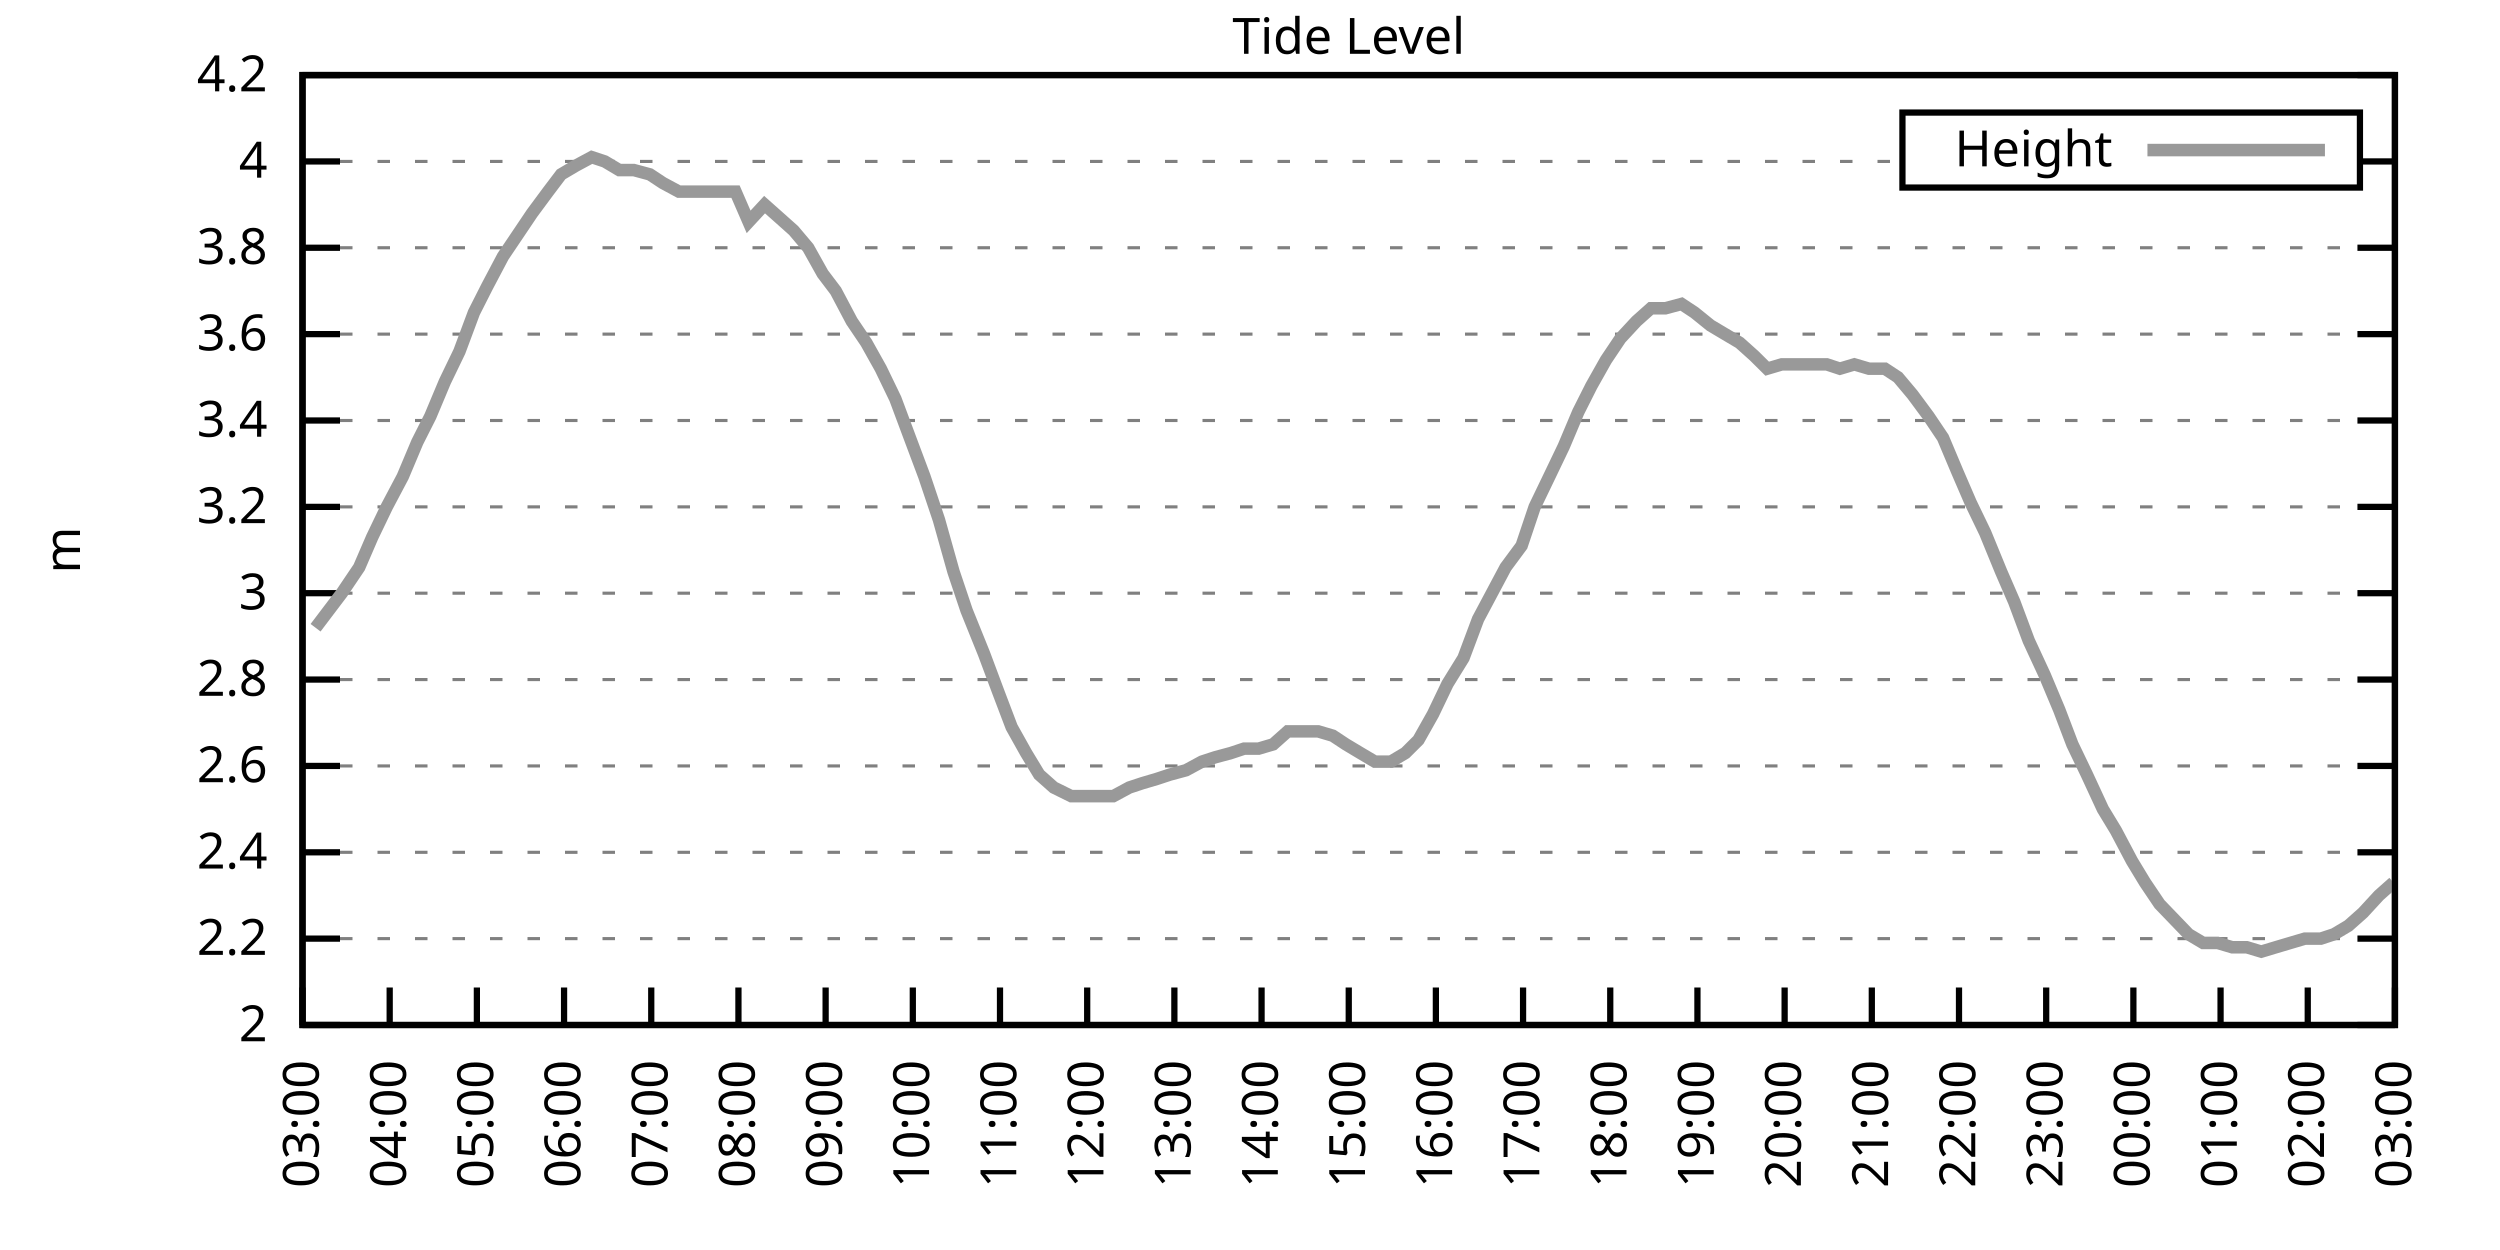
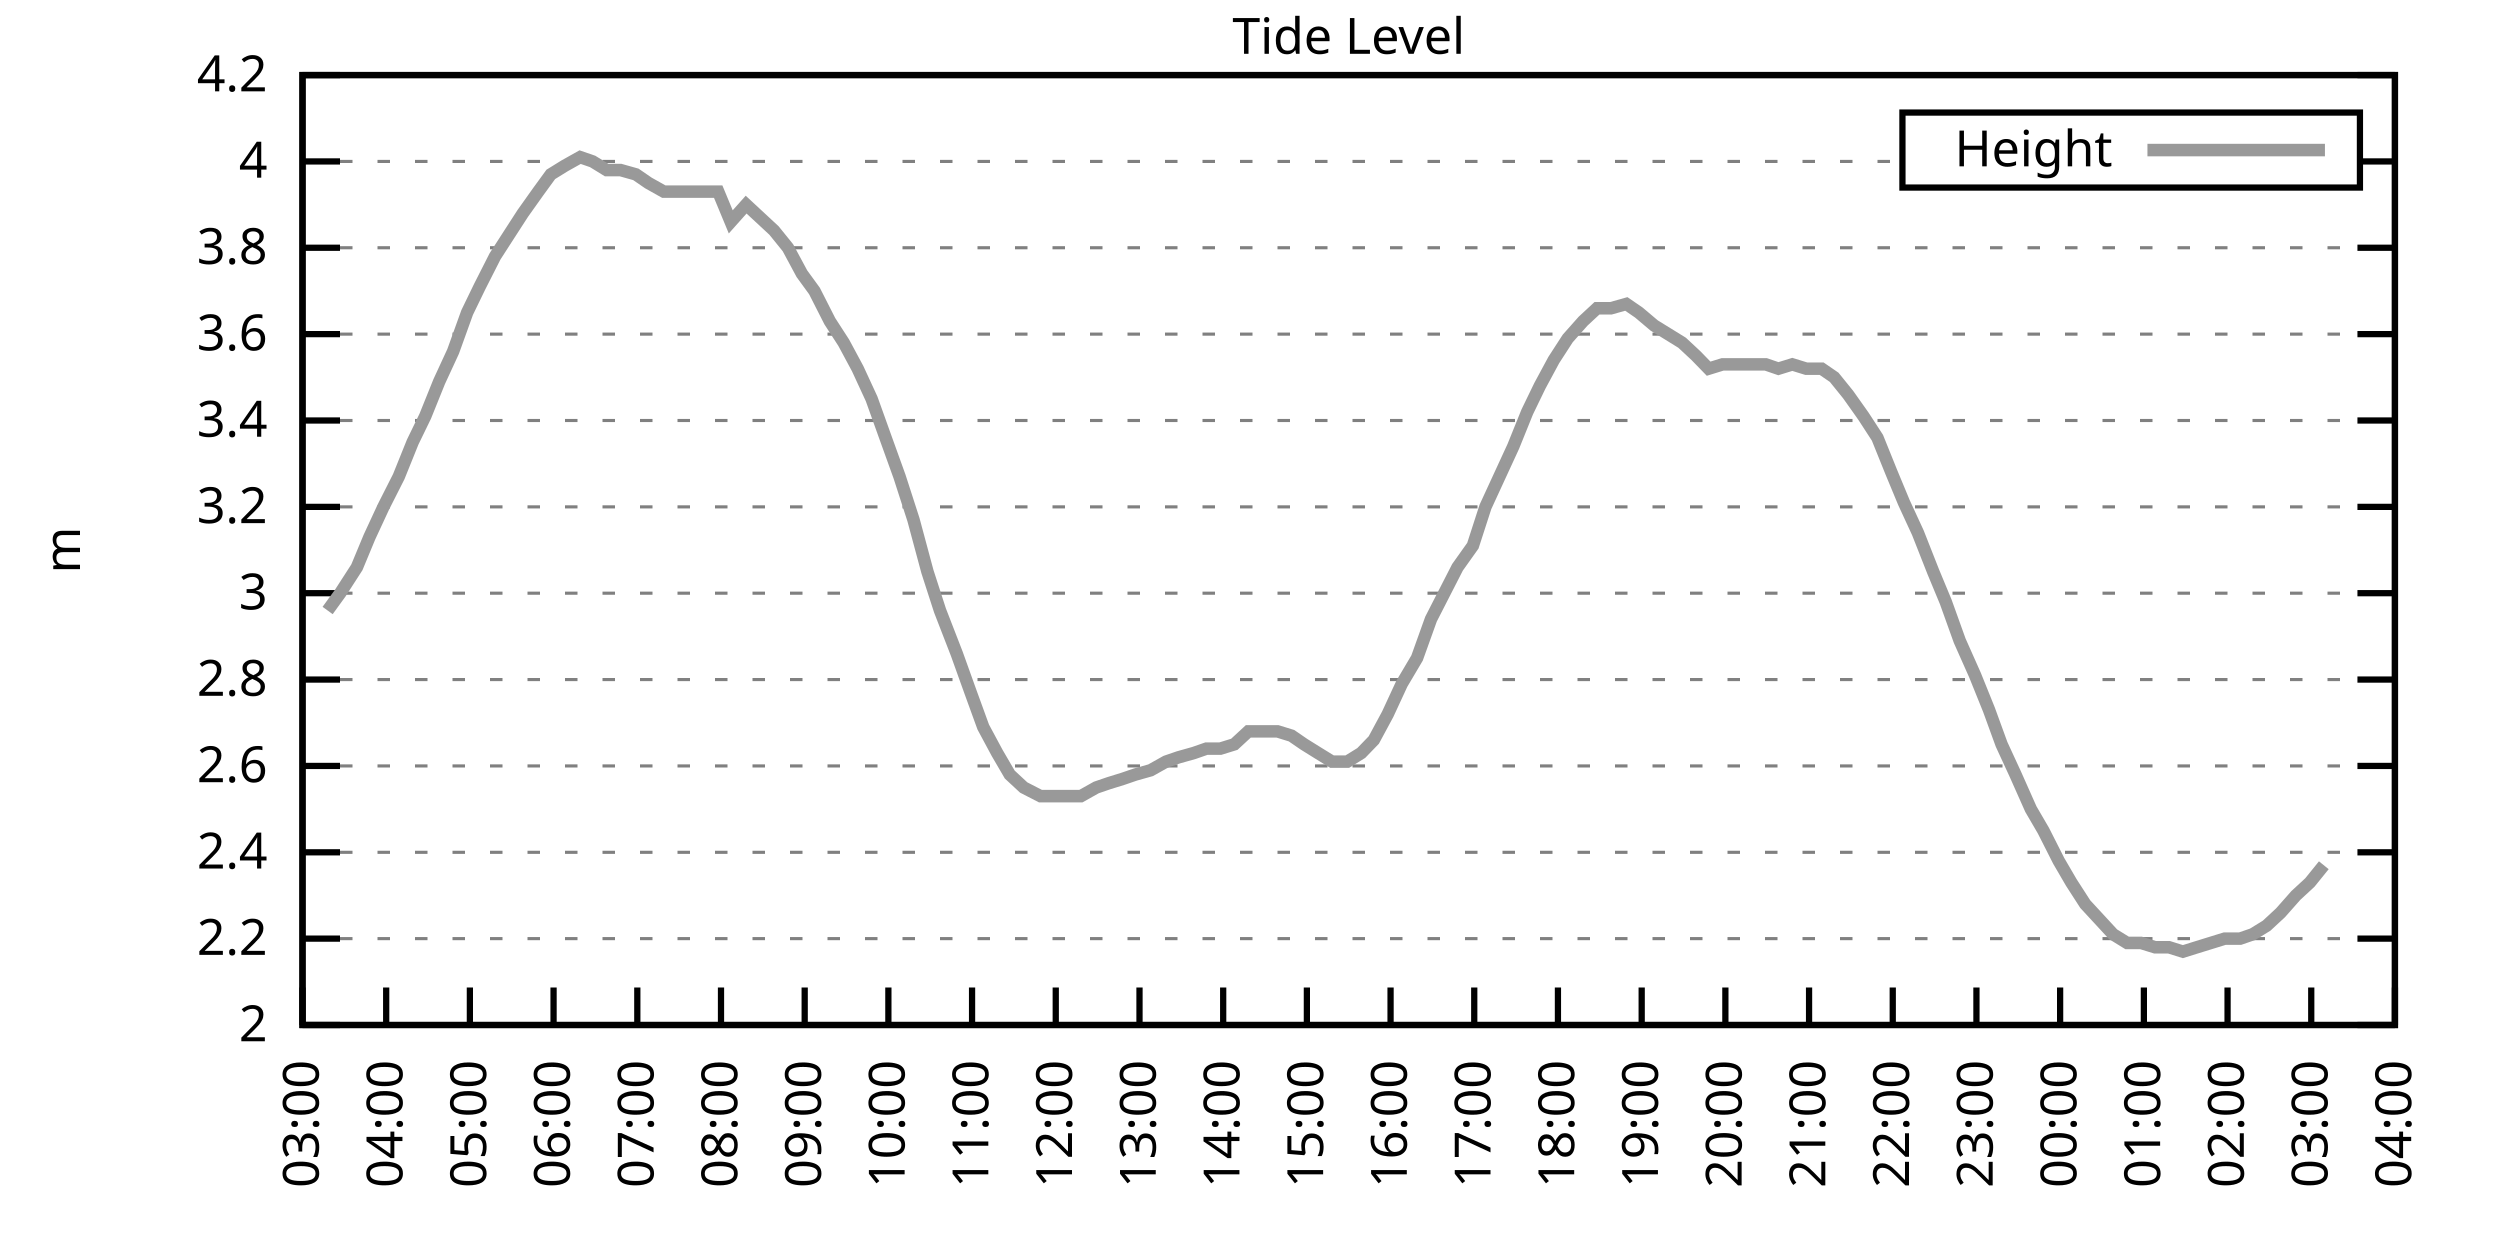
<svg xmlns="http://www.w3.org/2000/svg" xmlns:xlink="http://www.w3.org/1999/xlink" width="400" height="200" viewBox="0 0 400 200">
  <g id="gnuplot_canvas">
    <rect x="0" y="0" width="400" height="200" fill="none" />
    <defs>
      <circle id="gpDot" r="0.5" stroke-width="0.5" stroke="currentColor" />
      <path id="gpPt0" stroke-width="0.333" stroke="currentColor" d="M-1,0 h2 M0,-1 v2" />
      <path id="gpPt1" stroke-width="0.333" stroke="currentColor" d="M-1,-1 L1,1 M1,-1 L-1,1" />
      <path id="gpPt2" stroke-width="0.333" stroke="currentColor" d="M-1,0 L1,0 M0,-1 L0,1 M-1,-1 L1,1 M-1,1 L1,-1" />
      <rect id="gpPt3" stroke-width="0.333" stroke="currentColor" x="-1" y="-1" width="2" height="2" />
      <rect id="gpPt4" stroke-width="0.333" stroke="currentColor" fill="currentColor" x="-1" y="-1" width="2" height="2" />
      <circle id="gpPt5" stroke-width="0.333" stroke="currentColor" cx="0" cy="0" r="1" />
      <use xlink:href="#gpPt5" id="gpPt6" fill="currentColor" stroke="none" />
      <path id="gpPt7" stroke-width="0.333" stroke="currentColor" d="M0,-1.33 L-1.33,0.67 L1.33,0.67 z" />
      <use xlink:href="#gpPt7" id="gpPt8" fill="currentColor" stroke="none" />
      <use xlink:href="#gpPt7" id="gpPt9" stroke="currentColor" transform="rotate(180)" />
      <use xlink:href="#gpPt9" id="gpPt10" fill="currentColor" stroke="none" />
      <use xlink:href="#gpPt3" id="gpPt11" stroke="currentColor" transform="rotate(45)" />
      <use xlink:href="#gpPt11" id="gpPt12" fill="currentColor" stroke="none" />
      <path id="gpPt13" stroke-width="0.333" stroke="currentColor" d="M0,1.330 L1.265,0.411 L0.782,-1.067 L-0.782,-1.076 L-1.265,0.411 z" />
      <use xlink:href="#gpPt13" id="gpPt14" fill="currentColor" stroke="none" />
      <filter id="textbox" filterUnits="objectBoundingBox" x="0" y="0" height="1" width="1">
        <feFlood flood-color="white" flood-opacity="1" result="bgnd" />
        <feComposite in="SourceGraphic" in2="bgnd" operator="atop" />
      </filter>
      <filter id="greybox" filterUnits="objectBoundingBox" x="0" y="0" height="1" width="1">
        <feFlood flood-color="lightgrey" flood-opacity="1" result="grey" />
        <feComposite in="SourceGraphic" in2="grey" operator="atop" />
      </filter>
    </defs>
    <g fill="none" color="white" stroke="currentColor" stroke-width="1.00" stroke-linecap="butt" stroke-linejoin="miter">
</g>
    <g fill="none" color="black" stroke="currentColor" stroke-width="1.00" stroke-linecap="butt" stroke-linejoin="miter">
      <g stroke="none" shape-rendering="crispEdges">
        <polygon fill="rgb(255, 255, 255)" points="48.40,164.00 383.18,164.00 383.18,12.02 48.40,12.02 " />
      </g>
    </g>
    <g fill="none" color="black" stroke="currentColor" stroke-width="1.00" stroke-linecap="butt" stroke-linejoin="miter">
</g>
    <g fill="none" color="black" stroke="black" stroke-width="0.50" stroke-linecap="butt" stroke-linejoin="miter">
</g>
    <g fill="none" color="gray" stroke="currentColor" stroke-width="0.50" stroke-linecap="butt" stroke-linejoin="miter">
      <path stroke="gray" stroke-dasharray="2,4" class="gridline" d="M48.40,164.00 L383.19,164.00  " />
    </g>
    <g fill="none" color="gray" stroke="gray" stroke-width="1.00" stroke-linecap="butt" stroke-linejoin="miter">
</g>
    <g fill="none" color="black" stroke="currentColor" stroke-width="1.00" stroke-linecap="butt" stroke-linejoin="miter">
      <path stroke="black" d="M48.40,164.00 L54.40,164.00 M383.19,164.00 L377.19,164.00  " />
      <g transform="translate(42.80,166.60)" stroke="none" fill="black" font-family="Sans" font-size="8.00" text-anchor="end">
        <text>
          <tspan font-family="Sans"> 2</tspan>
        </text>
      </g>
    </g>
    <g fill="none" color="black" stroke="currentColor" stroke-width="1.00" stroke-linecap="butt" stroke-linejoin="miter">
</g>
    <g fill="none" color="black" stroke="black" stroke-width="0.50" stroke-linecap="butt" stroke-linejoin="miter">
</g>
    <g fill="none" color="gray" stroke="currentColor" stroke-width="0.50" stroke-linecap="butt" stroke-linejoin="miter">
      <path stroke="gray" stroke-dasharray="2,4" class="gridline" d="M48.40,150.18 L383.19,150.18  " />
    </g>
    <g fill="none" color="gray" stroke="gray" stroke-width="1.00" stroke-linecap="butt" stroke-linejoin="miter">
</g>
    <g fill="none" color="black" stroke="currentColor" stroke-width="1.00" stroke-linecap="butt" stroke-linejoin="miter">
      <path stroke="black" d="M48.40,150.18 L54.40,150.18 M383.19,150.18 L377.19,150.18  " />
      <g transform="translate(42.80,152.78)" stroke="none" fill="black" font-family="Sans" font-size="8.00" text-anchor="end">
        <text>
          <tspan font-family="Sans"> 2.2</tspan>
        </text>
      </g>
    </g>
    <g fill="none" color="black" stroke="currentColor" stroke-width="1.00" stroke-linecap="butt" stroke-linejoin="miter">
</g>
    <g fill="none" color="black" stroke="black" stroke-width="0.50" stroke-linecap="butt" stroke-linejoin="miter">
</g>
    <g fill="none" color="gray" stroke="currentColor" stroke-width="0.50" stroke-linecap="butt" stroke-linejoin="miter">
      <path stroke="gray" stroke-dasharray="2,4" class="gridline" d="M48.40,136.37 L383.19,136.37  " />
    </g>
    <g fill="none" color="gray" stroke="gray" stroke-width="1.00" stroke-linecap="butt" stroke-linejoin="miter">
</g>
    <g fill="none" color="black" stroke="currentColor" stroke-width="1.00" stroke-linecap="butt" stroke-linejoin="miter">
      <path stroke="black" d="M48.40,136.37 L54.40,136.37 M383.19,136.37 L377.19,136.37  " />
      <g transform="translate(42.80,138.97)" stroke="none" fill="black" font-family="Sans" font-size="8.00" text-anchor="end">
        <text>
          <tspan font-family="Sans"> 2.4</tspan>
        </text>
      </g>
    </g>
    <g fill="none" color="black" stroke="currentColor" stroke-width="1.00" stroke-linecap="butt" stroke-linejoin="miter">
</g>
    <g fill="none" color="black" stroke="black" stroke-width="0.50" stroke-linecap="butt" stroke-linejoin="miter">
</g>
    <g fill="none" color="gray" stroke="currentColor" stroke-width="0.50" stroke-linecap="butt" stroke-linejoin="miter">
      <path stroke="gray" stroke-dasharray="2,4" class="gridline" d="M48.40,122.55 L383.19,122.55  " />
    </g>
    <g fill="none" color="gray" stroke="gray" stroke-width="1.00" stroke-linecap="butt" stroke-linejoin="miter">
</g>
    <g fill="none" color="black" stroke="currentColor" stroke-width="1.00" stroke-linecap="butt" stroke-linejoin="miter">
      <path stroke="black" d="M48.40,122.55 L54.40,122.55 M383.19,122.55 L377.19,122.55  " />
      <g transform="translate(42.80,125.15)" stroke="none" fill="black" font-family="Sans" font-size="8.00" text-anchor="end">
        <text>
          <tspan font-family="Sans"> 2.6</tspan>
        </text>
      </g>
    </g>
    <g fill="none" color="black" stroke="currentColor" stroke-width="1.00" stroke-linecap="butt" stroke-linejoin="miter">
</g>
    <g fill="none" color="black" stroke="black" stroke-width="0.50" stroke-linecap="butt" stroke-linejoin="miter">
</g>
    <g fill="none" color="gray" stroke="currentColor" stroke-width="0.50" stroke-linecap="butt" stroke-linejoin="miter">
      <path stroke="gray" stroke-dasharray="2,4" class="gridline" d="M48.40,108.73 L383.19,108.73  " />
    </g>
    <g fill="none" color="gray" stroke="gray" stroke-width="1.00" stroke-linecap="butt" stroke-linejoin="miter">
</g>
    <g fill="none" color="black" stroke="currentColor" stroke-width="1.00" stroke-linecap="butt" stroke-linejoin="miter">
      <path stroke="black" d="M48.40,108.73 L54.40,108.73 M383.19,108.73 L377.19,108.73  " />
      <g transform="translate(42.80,111.33)" stroke="none" fill="black" font-family="Sans" font-size="8.00" text-anchor="end">
        <text>
          <tspan font-family="Sans"> 2.8</tspan>
        </text>
      </g>
    </g>
    <g fill="none" color="black" stroke="currentColor" stroke-width="1.00" stroke-linecap="butt" stroke-linejoin="miter">
</g>
    <g fill="none" color="black" stroke="black" stroke-width="0.50" stroke-linecap="butt" stroke-linejoin="miter">
</g>
    <g fill="none" color="gray" stroke="currentColor" stroke-width="0.50" stroke-linecap="butt" stroke-linejoin="miter">
      <path stroke="gray" stroke-dasharray="2,4" class="gridline" d="M48.40,94.91 L383.19,94.91  " />
    </g>
    <g fill="none" color="gray" stroke="gray" stroke-width="1.00" stroke-linecap="butt" stroke-linejoin="miter">
</g>
    <g fill="none" color="black" stroke="currentColor" stroke-width="1.00" stroke-linecap="butt" stroke-linejoin="miter">
      <path stroke="black" d="M48.40,94.91 L54.40,94.91 M383.19,94.91 L377.19,94.91  " />
      <g transform="translate(42.80,97.51)" stroke="none" fill="black" font-family="Sans" font-size="8.00" text-anchor="end">
        <text>
          <tspan font-family="Sans"> 3</tspan>
        </text>
      </g>
    </g>
    <g fill="none" color="black" stroke="currentColor" stroke-width="1.00" stroke-linecap="butt" stroke-linejoin="miter">
</g>
    <g fill="none" color="black" stroke="black" stroke-width="0.50" stroke-linecap="butt" stroke-linejoin="miter">
</g>
    <g fill="none" color="gray" stroke="currentColor" stroke-width="0.50" stroke-linecap="butt" stroke-linejoin="miter">
      <path stroke="gray" stroke-dasharray="2,4" class="gridline" d="M48.40,81.10 L383.19,81.10  " />
    </g>
    <g fill="none" color="gray" stroke="gray" stroke-width="1.00" stroke-linecap="butt" stroke-linejoin="miter">
</g>
    <g fill="none" color="black" stroke="currentColor" stroke-width="1.00" stroke-linecap="butt" stroke-linejoin="miter">
      <path stroke="black" d="M48.40,81.10 L54.40,81.10 M383.19,81.10 L377.19,81.10  " />
      <g transform="translate(42.80,83.70)" stroke="none" fill="black" font-family="Sans" font-size="8.00" text-anchor="end">
        <text>
          <tspan font-family="Sans"> 3.2</tspan>
        </text>
      </g>
    </g>
    <g fill="none" color="black" stroke="currentColor" stroke-width="1.00" stroke-linecap="butt" stroke-linejoin="miter">
</g>
    <g fill="none" color="black" stroke="black" stroke-width="0.50" stroke-linecap="butt" stroke-linejoin="miter">
</g>
    <g fill="none" color="gray" stroke="currentColor" stroke-width="0.50" stroke-linecap="butt" stroke-linejoin="miter">
      <path stroke="gray" stroke-dasharray="2,4" class="gridline" d="M48.40,67.28 L383.19,67.28  " />
    </g>
    <g fill="none" color="gray" stroke="gray" stroke-width="1.00" stroke-linecap="butt" stroke-linejoin="miter">
</g>
    <g fill="none" color="black" stroke="currentColor" stroke-width="1.00" stroke-linecap="butt" stroke-linejoin="miter">
      <path stroke="black" d="M48.40,67.28 L54.40,67.28 M383.19,67.28 L377.19,67.28  " />
      <g transform="translate(42.80,69.88)" stroke="none" fill="black" font-family="Sans" font-size="8.00" text-anchor="end">
        <text>
          <tspan font-family="Sans"> 3.4</tspan>
        </text>
      </g>
    </g>
    <g fill="none" color="black" stroke="currentColor" stroke-width="1.00" stroke-linecap="butt" stroke-linejoin="miter">
</g>
    <g fill="none" color="black" stroke="black" stroke-width="0.50" stroke-linecap="butt" stroke-linejoin="miter">
</g>
    <g fill="none" color="gray" stroke="currentColor" stroke-width="0.50" stroke-linecap="butt" stroke-linejoin="miter">
      <path stroke="gray" stroke-dasharray="2,4" class="gridline" d="M48.40,53.46 L383.19,53.46  " />
    </g>
    <g fill="none" color="gray" stroke="gray" stroke-width="1.00" stroke-linecap="butt" stroke-linejoin="miter">
</g>
    <g fill="none" color="black" stroke="currentColor" stroke-width="1.00" stroke-linecap="butt" stroke-linejoin="miter">
      <path stroke="black" d="M48.40,53.46 L54.40,53.46 M383.19,53.46 L377.19,53.46  " />
      <g transform="translate(42.80,56.06)" stroke="none" fill="black" font-family="Sans" font-size="8.00" text-anchor="end">
        <text>
          <tspan font-family="Sans"> 3.6</tspan>
        </text>
      </g>
    </g>
    <g fill="none" color="black" stroke="currentColor" stroke-width="1.00" stroke-linecap="butt" stroke-linejoin="miter">
</g>
    <g fill="none" color="black" stroke="black" stroke-width="0.50" stroke-linecap="butt" stroke-linejoin="miter">
</g>
    <g fill="none" color="gray" stroke="currentColor" stroke-width="0.50" stroke-linecap="butt" stroke-linejoin="miter">
      <path stroke="gray" stroke-dasharray="2,4" class="gridline" d="M48.40,39.64 L383.19,39.64  " />
    </g>
    <g fill="none" color="gray" stroke="gray" stroke-width="1.00" stroke-linecap="butt" stroke-linejoin="miter">
</g>
    <g fill="none" color="black" stroke="currentColor" stroke-width="1.00" stroke-linecap="butt" stroke-linejoin="miter">
      <path stroke="black" d="M48.40,39.64 L54.40,39.64 M383.19,39.64 L377.19,39.64  " />
      <g transform="translate(42.80,42.24)" stroke="none" fill="black" font-family="Sans" font-size="8.00" text-anchor="end">
        <text>
          <tspan font-family="Sans"> 3.8</tspan>
        </text>
      </g>
    </g>
    <g fill="none" color="black" stroke="currentColor" stroke-width="1.00" stroke-linecap="butt" stroke-linejoin="miter">
</g>
    <g fill="none" color="black" stroke="black" stroke-width="0.50" stroke-linecap="butt" stroke-linejoin="miter">
</g>
    <g fill="none" color="gray" stroke="currentColor" stroke-width="0.50" stroke-linecap="butt" stroke-linejoin="miter">
      <path stroke="gray" stroke-dasharray="2,4" class="gridline" d="M48.40,25.83 L304.39,25.83 M377.59,25.83 L383.19,25.83  " />
    </g>
    <g fill="none" color="gray" stroke="gray" stroke-width="1.00" stroke-linecap="butt" stroke-linejoin="miter">
</g>
    <g fill="none" color="black" stroke="currentColor" stroke-width="1.00" stroke-linecap="butt" stroke-linejoin="miter">
      <path stroke="black" d="M48.40,25.83 L54.40,25.83 M383.19,25.83 L377.19,25.83  " />
      <g transform="translate(42.80,28.43)" stroke="none" fill="black" font-family="Sans" font-size="8.00" text-anchor="end">
        <text>
          <tspan font-family="Sans"> 4</tspan>
        </text>
      </g>
    </g>
    <g fill="none" color="black" stroke="currentColor" stroke-width="1.00" stroke-linecap="butt" stroke-linejoin="miter">
</g>
    <g fill="none" color="black" stroke="black" stroke-width="0.50" stroke-linecap="butt" stroke-linejoin="miter">
</g>
    <g fill="none" color="gray" stroke="currentColor" stroke-width="0.50" stroke-linecap="butt" stroke-linejoin="miter">
      <path stroke="gray" stroke-dasharray="2,4" class="gridline" d="M48.40,12.01 L383.19,12.01  " />
    </g>
    <g fill="none" color="gray" stroke="gray" stroke-width="1.00" stroke-linecap="butt" stroke-linejoin="miter">
</g>
    <g fill="none" color="black" stroke="currentColor" stroke-width="1.00" stroke-linecap="butt" stroke-linejoin="miter">
      <path stroke="black" d="M48.40,12.01 L54.40,12.01 M383.19,12.01 L377.19,12.01  " />
      <g transform="translate(42.80,14.61)" stroke="none" fill="black" font-family="Sans" font-size="8.00" text-anchor="end">
        <text>
          <tspan font-family="Sans"> 4.2</tspan>
        </text>
      </g>
    </g>
    <g fill="none" color="black" stroke="currentColor" stroke-width="1.00" stroke-linecap="butt" stroke-linejoin="miter">
      <path stroke="black" d="M48.40,164.00 L48.40,158.00  " />
      <g transform="translate(51.00,169.60) rotate(270.00)" stroke="none" fill="black" font-family="Sans" font-size="8.00" text-anchor="end">
        <text>
          <tspan font-family="Sans">03:00</tspan>
        </text>
      </g>
    </g>
    <g fill="none" color="black" stroke="currentColor" stroke-width="1.00" stroke-linecap="butt" stroke-linejoin="miter">
-       <path stroke="black" d="M62.35,164.00 L62.35,158.00  " />
-       <g transform="translate(64.95,169.60) rotate(270.00)" stroke="none" fill="black" font-family="Sans" font-size="8.00" text-anchor="end">
+       <path stroke="black" d="M61.79,164.00 L61.79,158.00  " />
+       <g transform="translate(64.39,169.60) rotate(270.00)" stroke="none" fill="black" font-family="Sans" font-size="8.00" text-anchor="end">
        <text>
          <tspan font-family="Sans">04:00</tspan>
        </text>
      </g>
    </g>
    <g fill="none" color="black" stroke="currentColor" stroke-width="1.00" stroke-linecap="butt" stroke-linejoin="miter">
-       <path stroke="black" d="M76.30,164.00 L76.30,158.00  " />
-       <g transform="translate(78.90,169.60) rotate(270.00)" stroke="none" fill="black" font-family="Sans" font-size="8.00" text-anchor="end">
+       <path stroke="black" d="M75.18,164.00 L75.18,158.00  " />
+       <g transform="translate(77.78,169.60) rotate(270.00)" stroke="none" fill="black" font-family="Sans" font-size="8.00" text-anchor="end">
        <text>
          <tspan font-family="Sans">05:00</tspan>
        </text>
      </g>
    </g>
    <g fill="none" color="black" stroke="currentColor" stroke-width="1.00" stroke-linecap="butt" stroke-linejoin="miter">
-       <path stroke="black" d="M90.25,164.00 L90.25,158.00  " />
-       <g transform="translate(92.85,169.60) rotate(270.00)" stroke="none" fill="black" font-family="Sans" font-size="8.00" text-anchor="end">
+       <path stroke="black" d="M88.57,164.00 L88.57,158.00  " />
+       <g transform="translate(91.17,169.60) rotate(270.00)" stroke="none" fill="black" font-family="Sans" font-size="8.00" text-anchor="end">
        <text>
          <tspan font-family="Sans">06:00</tspan>
        </text>
      </g>
    </g>
    <g fill="none" color="black" stroke="currentColor" stroke-width="1.00" stroke-linecap="butt" stroke-linejoin="miter">
-       <path stroke="black" d="M104.20,164.00 L104.20,158.00  " />
-       <g transform="translate(106.80,169.60) rotate(270.00)" stroke="none" fill="black" font-family="Sans" font-size="8.00" text-anchor="end">
+       <path stroke="black" d="M101.97,164.00 L101.97,158.00  " />
+       <g transform="translate(104.57,169.60) rotate(270.00)" stroke="none" fill="black" font-family="Sans" font-size="8.00" text-anchor="end">
        <text>
          <tspan font-family="Sans">07:00</tspan>
        </text>
      </g>
    </g>
    <g fill="none" color="black" stroke="currentColor" stroke-width="1.00" stroke-linecap="butt" stroke-linejoin="miter">
-       <path stroke="black" d="M118.15,164.00 L118.15,158.00  " />
-       <g transform="translate(120.75,169.60) rotate(270.00)" stroke="none" fill="black" font-family="Sans" font-size="8.00" text-anchor="end">
+       <path stroke="black" d="M115.36,164.00 L115.36,158.00  " />
+       <g transform="translate(117.96,169.60) rotate(270.00)" stroke="none" fill="black" font-family="Sans" font-size="8.00" text-anchor="end">
        <text>
          <tspan font-family="Sans">08:00</tspan>
        </text>
      </g>
    </g>
    <g fill="none" color="black" stroke="currentColor" stroke-width="1.00" stroke-linecap="butt" stroke-linejoin="miter">
-       <path stroke="black" d="M132.10,164.00 L132.10,158.00  " />
-       <g transform="translate(134.70,169.60) rotate(270.00)" stroke="none" fill="black" font-family="Sans" font-size="8.00" text-anchor="end">
+       <path stroke="black" d="M128.75,164.00 L128.75,158.00  " />
+       <g transform="translate(131.35,169.60) rotate(270.00)" stroke="none" fill="black" font-family="Sans" font-size="8.00" text-anchor="end">
        <text>
          <tspan font-family="Sans">09:00</tspan>
        </text>
      </g>
    </g>
    <g fill="none" color="black" stroke="currentColor" stroke-width="1.00" stroke-linecap="butt" stroke-linejoin="miter">
-       <path stroke="black" d="M146.05,164.00 L146.05,158.00  " />
-       <g transform="translate(148.65,169.60) rotate(270.00)" stroke="none" fill="black" font-family="Sans" font-size="8.00" text-anchor="end">
+       <path stroke="black" d="M142.14,164.00 L142.14,158.00  " />
+       <g transform="translate(144.74,169.60) rotate(270.00)" stroke="none" fill="black" font-family="Sans" font-size="8.00" text-anchor="end">
        <text>
          <tspan font-family="Sans">10:00</tspan>
        </text>
      </g>
    </g>
    <g fill="none" color="black" stroke="currentColor" stroke-width="1.00" stroke-linecap="butt" stroke-linejoin="miter">
-       <path stroke="black" d="M160.00,164.00 L160.00,158.00  " />
-       <g transform="translate(162.60,169.60) rotate(270.00)" stroke="none" fill="black" font-family="Sans" font-size="8.00" text-anchor="end">
+       <path stroke="black" d="M155.53,164.00 L155.53,158.00  " />
+       <g transform="translate(158.13,169.60) rotate(270.00)" stroke="none" fill="black" font-family="Sans" font-size="8.00" text-anchor="end">
        <text>
          <tspan font-family="Sans">11:00</tspan>
        </text>
      </g>
    </g>
    <g fill="none" color="black" stroke="currentColor" stroke-width="1.00" stroke-linecap="butt" stroke-linejoin="miter">
-       <path stroke="black" d="M173.95,164.00 L173.95,158.00  " />
-       <g transform="translate(176.55,169.60) rotate(270.00)" stroke="none" fill="black" font-family="Sans" font-size="8.00" text-anchor="end">
+       <path stroke="black" d="M168.92,164.00 L168.92,158.00  " />
+       <g transform="translate(171.52,169.60) rotate(270.00)" stroke="none" fill="black" font-family="Sans" font-size="8.00" text-anchor="end">
        <text>
          <tspan font-family="Sans">12:00</tspan>
        </text>
      </g>
    </g>
    <g fill="none" color="black" stroke="currentColor" stroke-width="1.00" stroke-linecap="butt" stroke-linejoin="miter">
-       <path stroke="black" d="M187.90,164.00 L187.90,158.00  " />
-       <g transform="translate(190.50,169.60) rotate(270.00)" stroke="none" fill="black" font-family="Sans" font-size="8.00" text-anchor="end">
+       <path stroke="black" d="M182.32,164.00 L182.32,158.00  " />
+       <g transform="translate(184.92,169.60) rotate(270.00)" stroke="none" fill="black" font-family="Sans" font-size="8.00" text-anchor="end">
        <text>
          <tspan font-family="Sans">13:00</tspan>
        </text>
      </g>
    </g>
    <g fill="none" color="black" stroke="currentColor" stroke-width="1.00" stroke-linecap="butt" stroke-linejoin="miter">
-       <path stroke="black" d="M201.85,164.00 L201.85,158.00  " />
-       <g transform="translate(204.45,169.60) rotate(270.00)" stroke="none" fill="black" font-family="Sans" font-size="8.00" text-anchor="end">
+       <path stroke="black" d="M195.71,164.00 L195.71,158.00  " />
+       <g transform="translate(198.31,169.60) rotate(270.00)" stroke="none" fill="black" font-family="Sans" font-size="8.00" text-anchor="end">
        <text>
          <tspan font-family="Sans">14:00</tspan>
        </text>
      </g>
    </g>
    <g fill="none" color="black" stroke="currentColor" stroke-width="1.00" stroke-linecap="butt" stroke-linejoin="miter">
-       <path stroke="black" d="M215.80,164.00 L215.80,158.00  " />
-       <g transform="translate(218.40,169.60) rotate(270.00)" stroke="none" fill="black" font-family="Sans" font-size="8.00" text-anchor="end">
+       <path stroke="black" d="M209.10,164.00 L209.10,158.00  " />
+       <g transform="translate(211.70,169.60) rotate(270.00)" stroke="none" fill="black" font-family="Sans" font-size="8.00" text-anchor="end">
        <text>
          <tspan font-family="Sans">15:00</tspan>
        </text>
      </g>
    </g>
    <g fill="none" color="black" stroke="currentColor" stroke-width="1.00" stroke-linecap="butt" stroke-linejoin="miter">
-       <path stroke="black" d="M229.74,164.00 L229.74,158.00  " />
-       <g transform="translate(232.34,169.60) rotate(270.00)" stroke="none" fill="black" font-family="Sans" font-size="8.00" text-anchor="end">
+       <path stroke="black" d="M222.49,164.00 L222.49,158.00  " />
+       <g transform="translate(225.09,169.60) rotate(270.00)" stroke="none" fill="black" font-family="Sans" font-size="8.00" text-anchor="end">
        <text>
          <tspan font-family="Sans">16:00</tspan>
        </text>
      </g>
    </g>
    <g fill="none" color="black" stroke="currentColor" stroke-width="1.00" stroke-linecap="butt" stroke-linejoin="miter">
-       <path stroke="black" d="M243.69,164.00 L243.69,158.00  " />
-       <g transform="translate(246.29,169.60) rotate(270.00)" stroke="none" fill="black" font-family="Sans" font-size="8.00" text-anchor="end">
+       <path stroke="black" d="M235.88,164.00 L235.88,158.00  " />
+       <g transform="translate(238.48,169.60) rotate(270.00)" stroke="none" fill="black" font-family="Sans" font-size="8.00" text-anchor="end">
        <text>
          <tspan font-family="Sans">17:00</tspan>
        </text>
      </g>
    </g>
    <g fill="none" color="black" stroke="currentColor" stroke-width="1.00" stroke-linecap="butt" stroke-linejoin="miter">
-       <path stroke="black" d="M257.64,164.00 L257.64,158.00  " />
-       <g transform="translate(260.24,169.60) rotate(270.00)" stroke="none" fill="black" font-family="Sans" font-size="8.00" text-anchor="end">
+       <path stroke="black" d="M249.27,164.00 L249.27,158.00  " />
+       <g transform="translate(251.87,169.60) rotate(270.00)" stroke="none" fill="black" font-family="Sans" font-size="8.00" text-anchor="end">
        <text>
          <tspan font-family="Sans">18:00</tspan>
        </text>
      </g>
    </g>
    <g fill="none" color="black" stroke="currentColor" stroke-width="1.00" stroke-linecap="butt" stroke-linejoin="miter">
-       <path stroke="black" d="M271.59,164.00 L271.59,158.00  " />
-       <g transform="translate(274.19,169.60) rotate(270.00)" stroke="none" fill="black" font-family="Sans" font-size="8.00" text-anchor="end">
+       <path stroke="black" d="M262.67,164.00 L262.67,158.00  " />
+       <g transform="translate(265.27,169.60) rotate(270.00)" stroke="none" fill="black" font-family="Sans" font-size="8.00" text-anchor="end">
        <text>
          <tspan font-family="Sans">19:00</tspan>
        </text>
      </g>
    </g>
    <g fill="none" color="black" stroke="currentColor" stroke-width="1.00" stroke-linecap="butt" stroke-linejoin="miter">
-       <path stroke="black" d="M285.54,164.00 L285.54,158.00  " />
-       <g transform="translate(288.14,169.60) rotate(270.00)" stroke="none" fill="black" font-family="Sans" font-size="8.00" text-anchor="end">
+       <path stroke="black" d="M276.06,164.00 L276.06,158.00  " />
+       <g transform="translate(278.66,169.60) rotate(270.00)" stroke="none" fill="black" font-family="Sans" font-size="8.00" text-anchor="end">
        <text>
          <tspan font-family="Sans">20:00</tspan>
        </text>
      </g>
    </g>
    <g fill="none" color="black" stroke="currentColor" stroke-width="1.00" stroke-linecap="butt" stroke-linejoin="miter">
-       <path stroke="black" d="M299.49,164.00 L299.49,158.00  " />
-       <g transform="translate(302.09,169.60) rotate(270.00)" stroke="none" fill="black" font-family="Sans" font-size="8.00" text-anchor="end">
+       <path stroke="black" d="M289.45,164.00 L289.45,158.00  " />
+       <g transform="translate(292.05,169.60) rotate(270.00)" stroke="none" fill="black" font-family="Sans" font-size="8.00" text-anchor="end">
        <text>
          <tspan font-family="Sans">21:00</tspan>
        </text>
      </g>
    </g>
    <g fill="none" color="black" stroke="currentColor" stroke-width="1.00" stroke-linecap="butt" stroke-linejoin="miter">
-       <path stroke="black" d="M313.44,164.00 L313.44,158.00  " />
-       <g transform="translate(316.04,169.60) rotate(270.00)" stroke="none" fill="black" font-family="Sans" font-size="8.00" text-anchor="end">
+       <path stroke="black" d="M302.84,164.00 L302.84,158.00  " />
+       <g transform="translate(305.44,169.60) rotate(270.00)" stroke="none" fill="black" font-family="Sans" font-size="8.00" text-anchor="end">
        <text>
          <tspan font-family="Sans">22:00</tspan>
        </text>
      </g>
    </g>
    <g fill="none" color="black" stroke="currentColor" stroke-width="1.00" stroke-linecap="butt" stroke-linejoin="miter">
-       <path stroke="black" d="M327.39,164.00 L327.39,158.00  " />
-       <g transform="translate(329.99,169.60) rotate(270.00)" stroke="none" fill="black" font-family="Sans" font-size="8.00" text-anchor="end">
+       <path stroke="black" d="M316.23,164.00 L316.23,158.00  " />
+       <g transform="translate(318.83,169.60) rotate(270.00)" stroke="none" fill="black" font-family="Sans" font-size="8.00" text-anchor="end">
        <text>
          <tspan font-family="Sans">23:00</tspan>
        </text>
      </g>
    </g>
    <g fill="none" color="black" stroke="currentColor" stroke-width="1.00" stroke-linecap="butt" stroke-linejoin="miter">
-       <path stroke="black" d="M341.34,164.00 L341.34,158.00  " />
-       <g transform="translate(343.94,169.60) rotate(270.00)" stroke="none" fill="black" font-family="Sans" font-size="8.00" text-anchor="end">
+       <path stroke="black" d="M329.62,164.00 L329.62,158.00  " />
+       <g transform="translate(332.22,169.60) rotate(270.00)" stroke="none" fill="black" font-family="Sans" font-size="8.00" text-anchor="end">
        <text>
          <tspan font-family="Sans">00:00</tspan>
        </text>
      </g>
    </g>
    <g fill="none" color="black" stroke="currentColor" stroke-width="1.00" stroke-linecap="butt" stroke-linejoin="miter">
-       <path stroke="black" d="M355.29,164.00 L355.29,158.00  " />
-       <g transform="translate(357.89,169.60) rotate(270.00)" stroke="none" fill="black" font-family="Sans" font-size="8.00" text-anchor="end">
+       <path stroke="black" d="M343.02,164.00 L343.02,158.00  " />
+       <g transform="translate(345.62,169.60) rotate(270.00)" stroke="none" fill="black" font-family="Sans" font-size="8.00" text-anchor="end">
        <text>
          <tspan font-family="Sans">01:00</tspan>
        </text>
      </g>
    </g>
    <g fill="none" color="black" stroke="currentColor" stroke-width="1.00" stroke-linecap="butt" stroke-linejoin="miter">
-       <path stroke="black" d="M369.24,164.00 L369.24,158.00  " />
-       <g transform="translate(371.84,169.60) rotate(270.00)" stroke="none" fill="black" font-family="Sans" font-size="8.00" text-anchor="end">
+       <path stroke="black" d="M356.41,164.00 L356.41,158.00  " />
+       <g transform="translate(359.01,169.60) rotate(270.00)" stroke="none" fill="black" font-family="Sans" font-size="8.00" text-anchor="end">
        <text>
          <tspan font-family="Sans">02:00</tspan>
+         </text>
+       </g>
+     </g>
+     <g fill="none" color="black" stroke="currentColor" stroke-width="1.00" stroke-linecap="butt" stroke-linejoin="miter">
+       <path stroke="black" d="M369.80,164.00 L369.80,158.00  " />
+       <g transform="translate(372.40,169.60) rotate(270.00)" stroke="none" fill="black" font-family="Sans" font-size="8.00" text-anchor="end">
+         <text>
+           <tspan font-family="Sans">03:00</tspan>
        </text>
      </g>
    </g>
    <g fill="none" color="black" stroke="currentColor" stroke-width="1.00" stroke-linecap="butt" stroke-linejoin="miter">
      <path stroke="black" d="M383.19,164.00 L383.19,158.00  " />
      <g transform="translate(385.79,169.60) rotate(270.00)" stroke="none" fill="black" font-family="Sans" font-size="8.00" text-anchor="end">
        <text>
-           <tspan font-family="Sans">03:00</tspan>
+           <tspan font-family="Sans">04:00</tspan>
        </text>
      </g>
    </g>
    <g fill="none" color="black" stroke="currentColor" stroke-width="1.00" stroke-linecap="butt" stroke-linejoin="miter">
</g>
    <g fill="none" color="black" stroke="currentColor" stroke-width="1.00" stroke-linecap="butt" stroke-linejoin="miter">
      <path stroke="black" d="M48.40,12.01 L48.40,164.00 L383.19,164.00 L383.19,12.01 L48.40,12.01 Z  " />
    </g>
    <g fill="none" color="black" stroke="currentColor" stroke-width="1.00" stroke-linecap="butt" stroke-linejoin="miter">
</g>
    <g fill="none" color="black" stroke="currentColor" stroke-width="1.00" stroke-linecap="butt" stroke-linejoin="miter">
      <path stroke="black" d="M304.39,30.01 L304.39,18.01 L377.59,18.01 L377.59,30.01 L304.39,30.01 Z  " />
    </g>
    <g id="Tide_level_plot_1">
      <g fill="none" color="white" stroke="black" stroke-width="2.00" stroke-linecap="butt" stroke-linejoin="miter">
</g>
      <g fill="none" color="black" stroke="currentColor" stroke-width="2.00" stroke-linecap="butt" stroke-linejoin="miter">
        <g transform="translate(337.99,26.61)" stroke="none" fill="black" font-family="Sans" font-size="8.00" text-anchor="end">
          <text>
            <tspan font-family="Sans">Height</tspan>
          </text>
        </g>
      </g>
      <g fill="none" color="black" stroke="currentColor" stroke-width="2.00" stroke-linecap="butt" stroke-linejoin="miter">
-         <path stroke="rgb(153, 153, 153)" d="M343.59,24.01 L371.99,24.01 M50.49,100.44 L52.58,97.68 L54.68,94.91 L57.47,90.77 L59.56,85.93 L61.88,81.10   L64.44,76.26 L66.77,70.73 L68.86,66.59 L71.18,61.06 L73.51,56.23 L75.83,50.01 L77.93,45.86 L80.48,41.03   L82.81,37.57 L85.13,34.12 L87.69,30.66 L89.78,27.90 L92.11,26.52 L94.67,25.14 L96.76,25.83 L99.08,27.21   L101.41,27.21 L103.97,27.90 L106.06,29.28 L108.62,30.66 L110.71,30.66 L113.03,30.66 L115.59,30.66 L117.68,30.66   L119.78,35.50 L122.33,32.74 L124.66,34.81 L126.98,36.88 L129.31,39.64 L131.63,43.79 L133.72,46.55 L136.28,51.39   L138.61,54.84 L140.93,58.99 L143.26,63.82 L145.58,70.04 L147.91,76.26 L150.23,83.17 L152.56,91.46 L154.65,97.68   L157.44,104.59 L159.76,110.80 L161.86,116.33 L164.18,120.48 L166.27,123.93 L168.60,126.00 L171.39,127.38 L173.48,127.38   L175.81,127.38 L178.13,127.38 L180.69,126.00 L182.78,125.31 L185.11,124.62 L187.20,123.93 L189.76,123.24 L192.31,121.86   L194.41,121.17 L196.96,120.48 L199.06,119.78 L201.38,119.78 L203.71,119.09 L206.03,117.02 L208.59,117.02 L210.91,117.02   L213.24,117.71 L215.33,119.09 L217.65,120.48 L219.98,121.86 L222.54,121.86 L224.86,120.48 L226.95,118.40 L229.28,114.26   L231.60,109.42 L234.16,105.28 L236.49,99.06 L240.90,90.77 L243.46,87.31 L245.55,81.10 L247.88,76.26 L250.20,71.42   L252.53,65.90 L254.62,61.75 L256.95,57.61 L259.27,54.15 L261.83,51.39 L264.15,49.32 L266.48,49.32 L269.04,48.63   L271.13,50.01 L273.69,52.08 L276.01,53.46 L278.34,54.84 L280.66,56.92 L282.75,58.99 L285.08,58.30 L287.40,58.30   L289.96,58.30 L292.29,58.30 L294.38,58.99 L296.70,58.30 L299.03,58.99 L301.58,58.99 L303.68,60.37 L306.00,63.13   L308.56,66.59 L310.88,70.04 L313.21,75.57 L315.30,80.41 L317.63,85.24 L320.18,91.46 L322.28,96.30 L324.60,102.51   L327.16,108.04 L329.48,113.57 L331.58,119.09 L333.90,123.93 L336.46,129.46 L338.55,132.91 L341.11,137.75 L343.20,141.20   L345.53,144.66 L350.18,149.49 L352.50,150.87 L354.83,150.87 L357.15,151.56 L359.48,151.56 L361.80,152.26 L364.13,151.56   L366.45,150.87 L368.78,150.18 L371.33,150.18 L373.43,149.49 L375.75,148.11 L378.08,146.04 L380.63,143.27 L382.96,141.20    " />
+         <path stroke="rgb(153, 153, 153)" d="M343.59,24.01 L371.99,24.01 M52.42,97.68 L54.43,94.91 L57.10,90.77 L59.11,85.93 L61.35,81.10 L63.80,76.26   L66.03,70.73 L68.04,66.59 L70.27,61.06 L72.50,56.23 L74.74,50.01 L76.75,45.86 L79.20,41.03 L81.43,37.57   L83.66,34.12 L86.12,30.66 L88.13,27.90 L90.36,26.52 L92.82,25.14 L94.82,25.83 L97.06,27.21 L99.29,27.21   L101.74,27.90 L103.75,29.28 L106.21,30.66 L108.22,30.66 L110.45,30.66 L112.90,30.66 L114.91,30.66 L116.92,35.50   L119.38,32.74 L121.61,34.81 L123.84,36.88 L126.07,39.64 L128.30,43.79 L130.31,46.55 L132.77,51.39 L135.00,54.84   L137.23,58.99 L139.46,63.82 L141.69,70.04 L143.93,76.26 L146.16,83.17 L148.39,91.46 L150.40,97.68 L153.08,104.59   L155.31,110.80 L157.32,116.33 L159.55,120.48 L161.56,123.93 L163.79,126.00 L166.47,127.38 L168.48,127.38 L170.71,127.38   L172.94,127.38 L175.40,126.00 L177.41,125.31 L179.64,124.62 L181.65,123.93 L184.10,123.24 L186.56,121.86 L188.57,121.17   L191.02,120.48 L193.03,119.78 L195.26,119.78 L197.49,119.09 L199.73,117.02 L202.18,117.02 L204.41,117.02 L206.64,117.71   L208.65,119.09 L210.88,120.48 L213.12,121.86 L215.57,121.86 L217.80,120.48 L219.81,118.40 L222.04,114.26 L224.28,109.42   L226.73,105.28 L228.96,99.06 L233.20,90.77 L235.66,87.31 L237.67,81.10 L239.90,76.26 L242.13,71.42 L244.36,65.90   L246.37,61.75 L248.60,57.61 L250.84,54.15 L253.29,51.39 L255.52,49.32 L257.76,49.32 L260.21,48.63 L262.22,50.01   L264.67,52.08 L266.91,53.46 L269.14,54.84 L271.37,56.92 L273.38,58.99 L275.61,58.30 L277.84,58.30 L280.30,58.30   L282.53,58.30 L284.54,58.99 L286.77,58.30 L289.00,58.99 L291.46,58.99 L293.47,60.37 L295.70,63.13 L298.15,66.59   L300.39,70.04 L302.62,75.57 L304.63,80.41 L306.86,85.24 L309.31,91.46 L311.32,96.30 L313.55,102.51 L316.01,108.04   L318.24,113.57 L320.25,119.09 L322.48,123.93 L324.94,129.46 L326.95,132.91 L329.40,137.75 L331.41,141.20 L333.64,144.66   L338.10,149.49 L340.34,150.87 L342.57,150.87 L344.80,151.56 L347.03,151.56 L349.26,152.26 L351.50,151.56 L353.73,150.87   L355.96,150.18 L358.42,150.18 L360.42,149.49 L362.66,148.11 L364.89,146.04 L367.34,143.27 L369.58,141.20 L371.81,138.44    " />
      </g>
    </g>
    <g fill="none" color="black" stroke="currentColor" stroke-width="2.00" stroke-linecap="butt" stroke-linejoin="miter">
</g>
    <g fill="none" color="black" stroke="black" stroke-width="1.00" stroke-linecap="butt" stroke-linejoin="miter">
</g>
    <g fill="none" color="black" stroke="currentColor" stroke-width="1.00" stroke-linecap="butt" stroke-linejoin="miter">
      <path stroke="black" d="M48.40,12.01 L48.40,164.00 L383.19,164.00 L383.19,12.01 L48.40,12.01 Z  " />
      <g transform="translate(12.80,88.01) rotate(270.00)" stroke="none" fill="black" font-family="Sans" font-size="8.00" text-anchor="middle">
        <text>
          <tspan font-family="Sans">m</tspan>
        </text>
      </g>
    </g>
    <g fill="none" color="black" stroke="currentColor" stroke-width="1.00" stroke-linecap="butt" stroke-linejoin="miter">
</g>
    <g fill="none" color="black" stroke="currentColor" stroke-width="1.00" stroke-linecap="butt" stroke-linejoin="miter">
      <g transform="translate(215.79,8.61)" stroke="none" fill="black" font-family="Sans" font-size="8.00" text-anchor="middle">
        <text>
          <tspan font-family="Sans">Tide Level</tspan>
        </text>
      </g>
    </g>
    <g fill="none" color="black" stroke="currentColor" stroke-width="1.00" stroke-linecap="butt" stroke-linejoin="miter">
</g>
  </g>
</svg>
